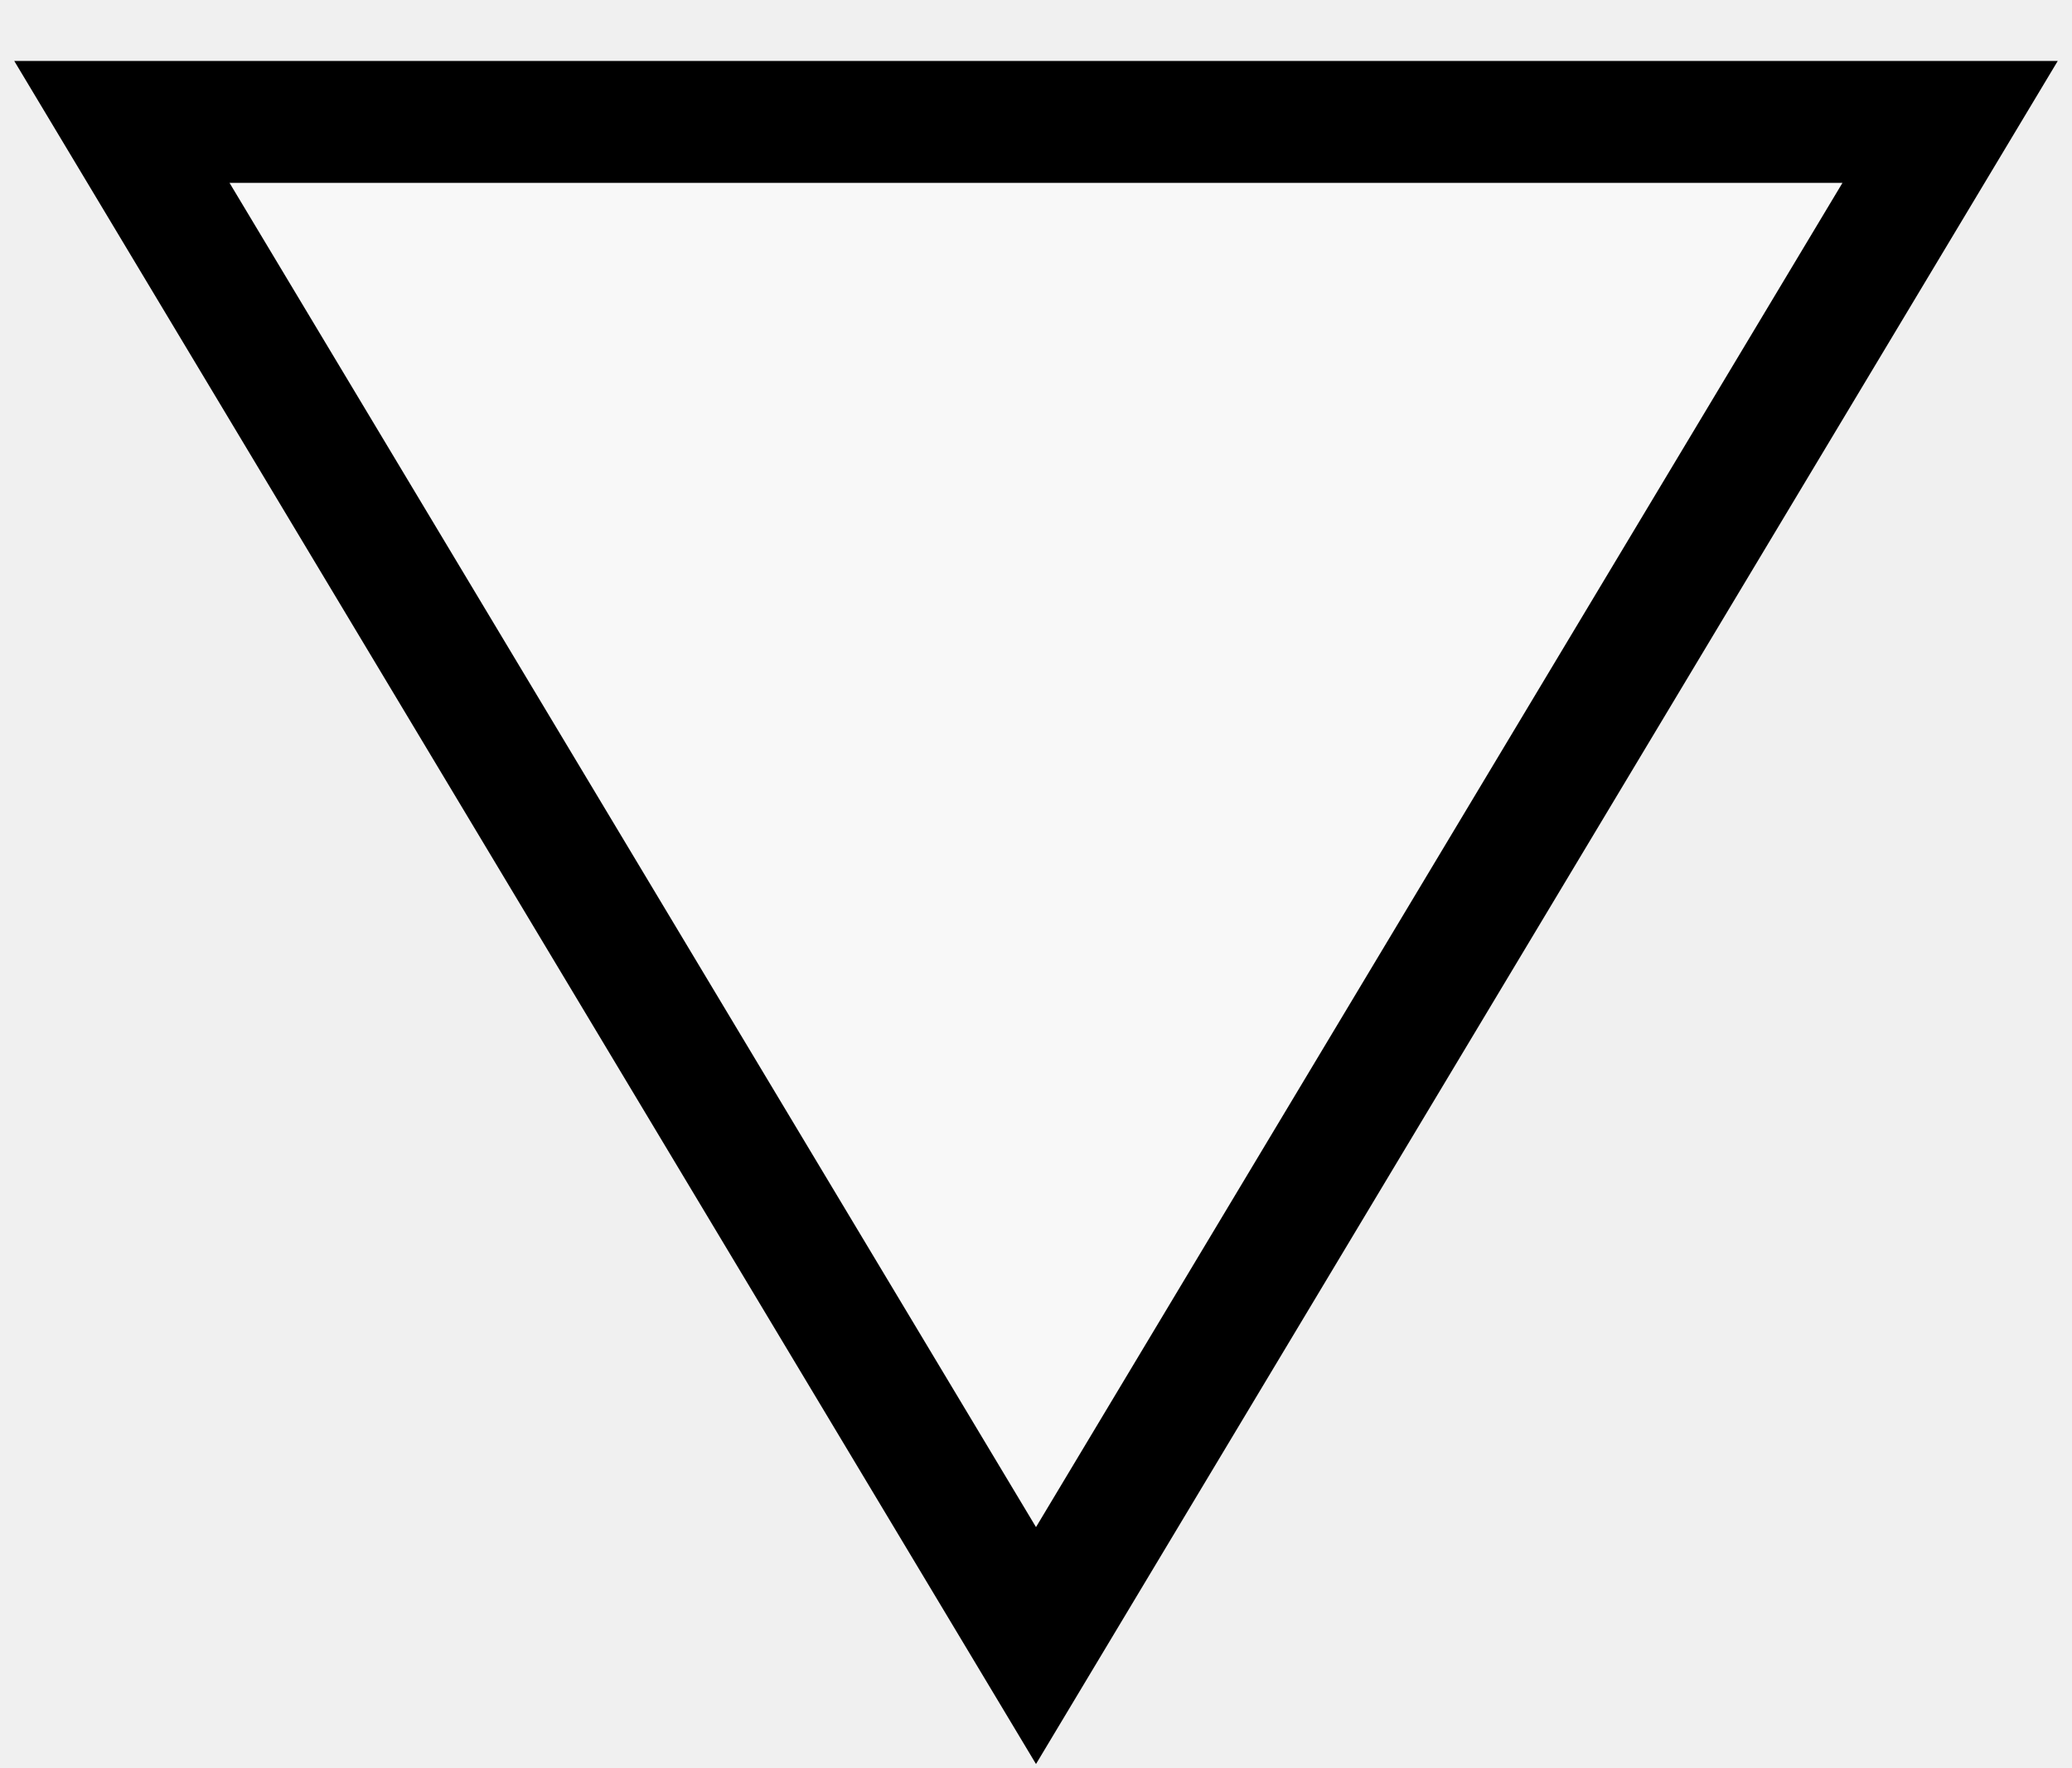
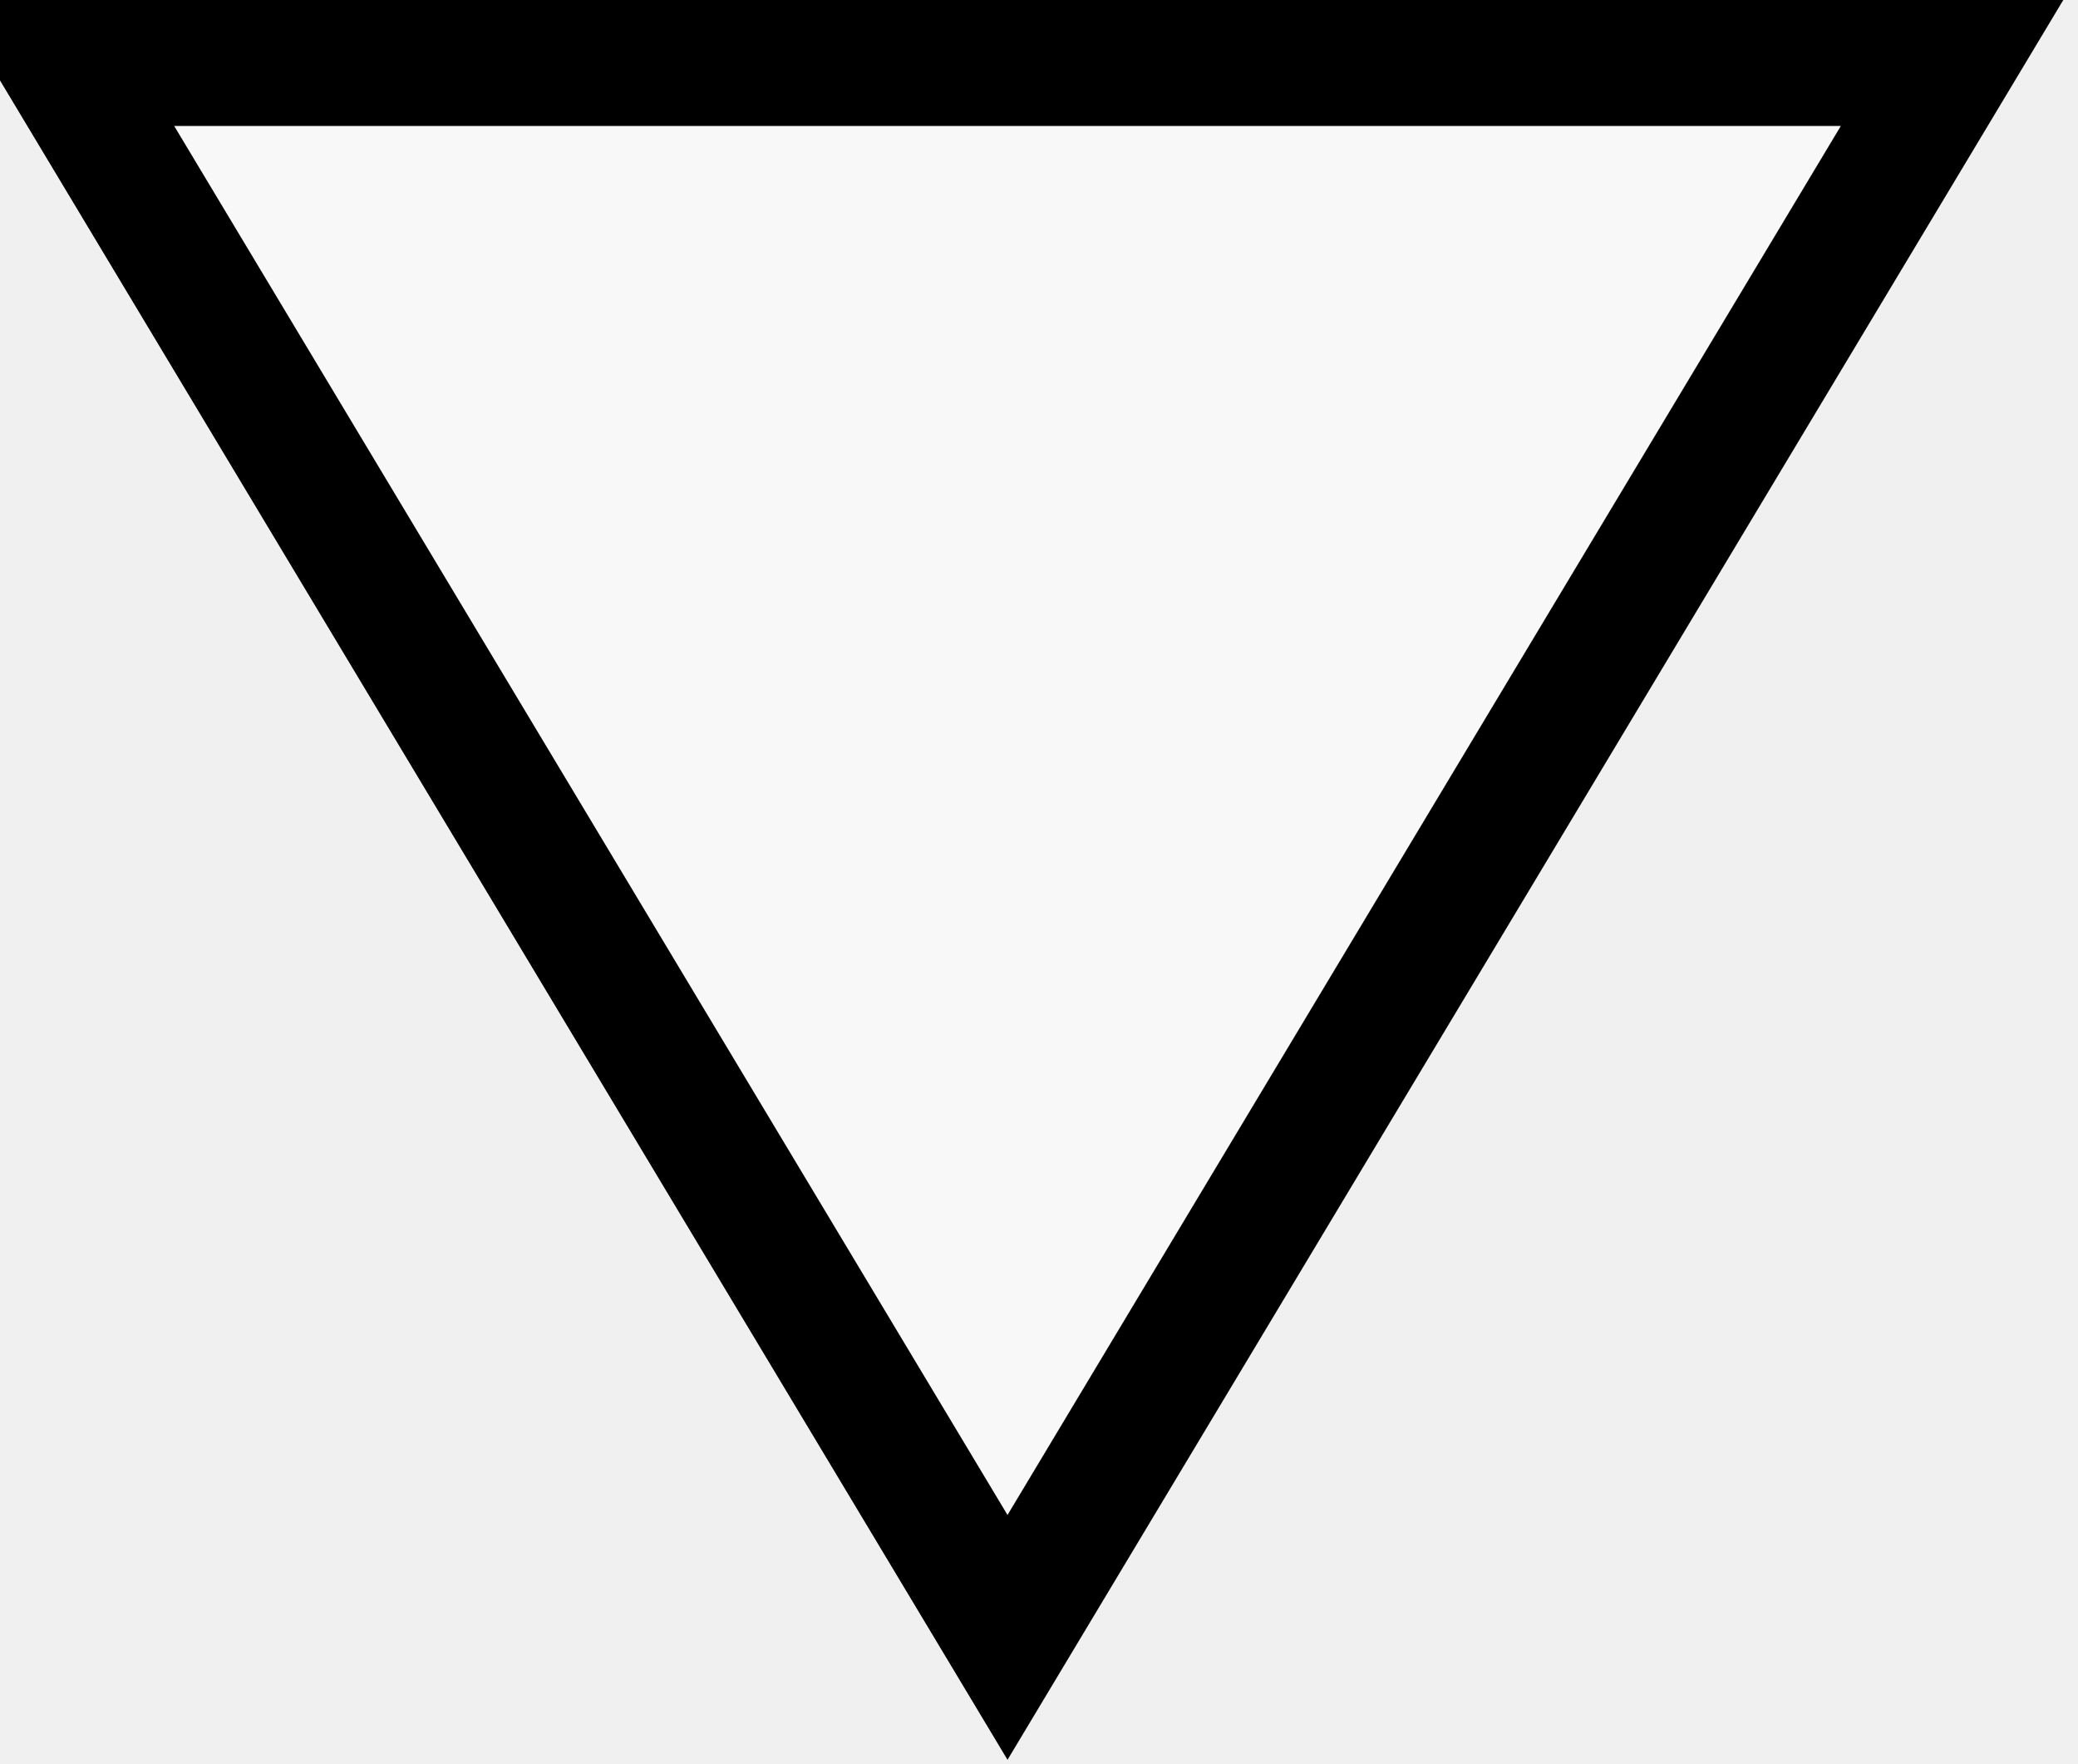
- <svg xmlns="http://www.w3.org/2000/svg" viewBox="-0.4 -0.4 6.8 5.8">
+ <svg xmlns="http://www.w3.org/2000/svg" viewBox="-0.2 -0.2 6.6 5.6">
  <path fill="white" fill-opacity="0.5" stroke="black" stroke-width="0.4" d="M 0 0 L 6 0 L 3 5 z" />
</svg>
